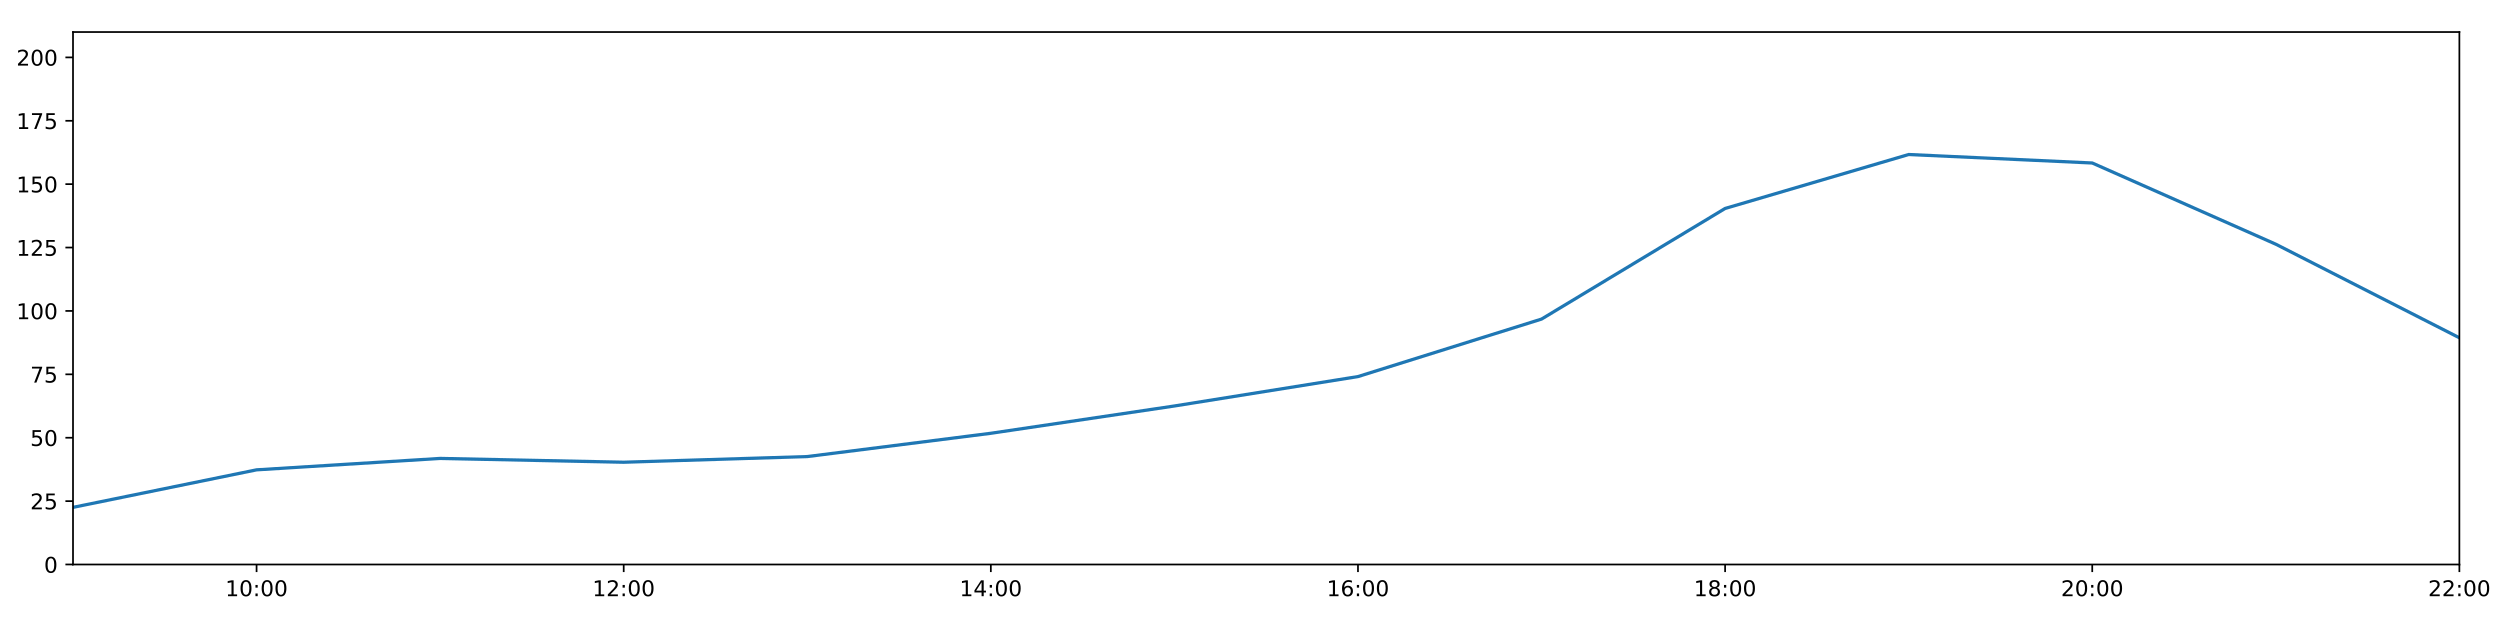
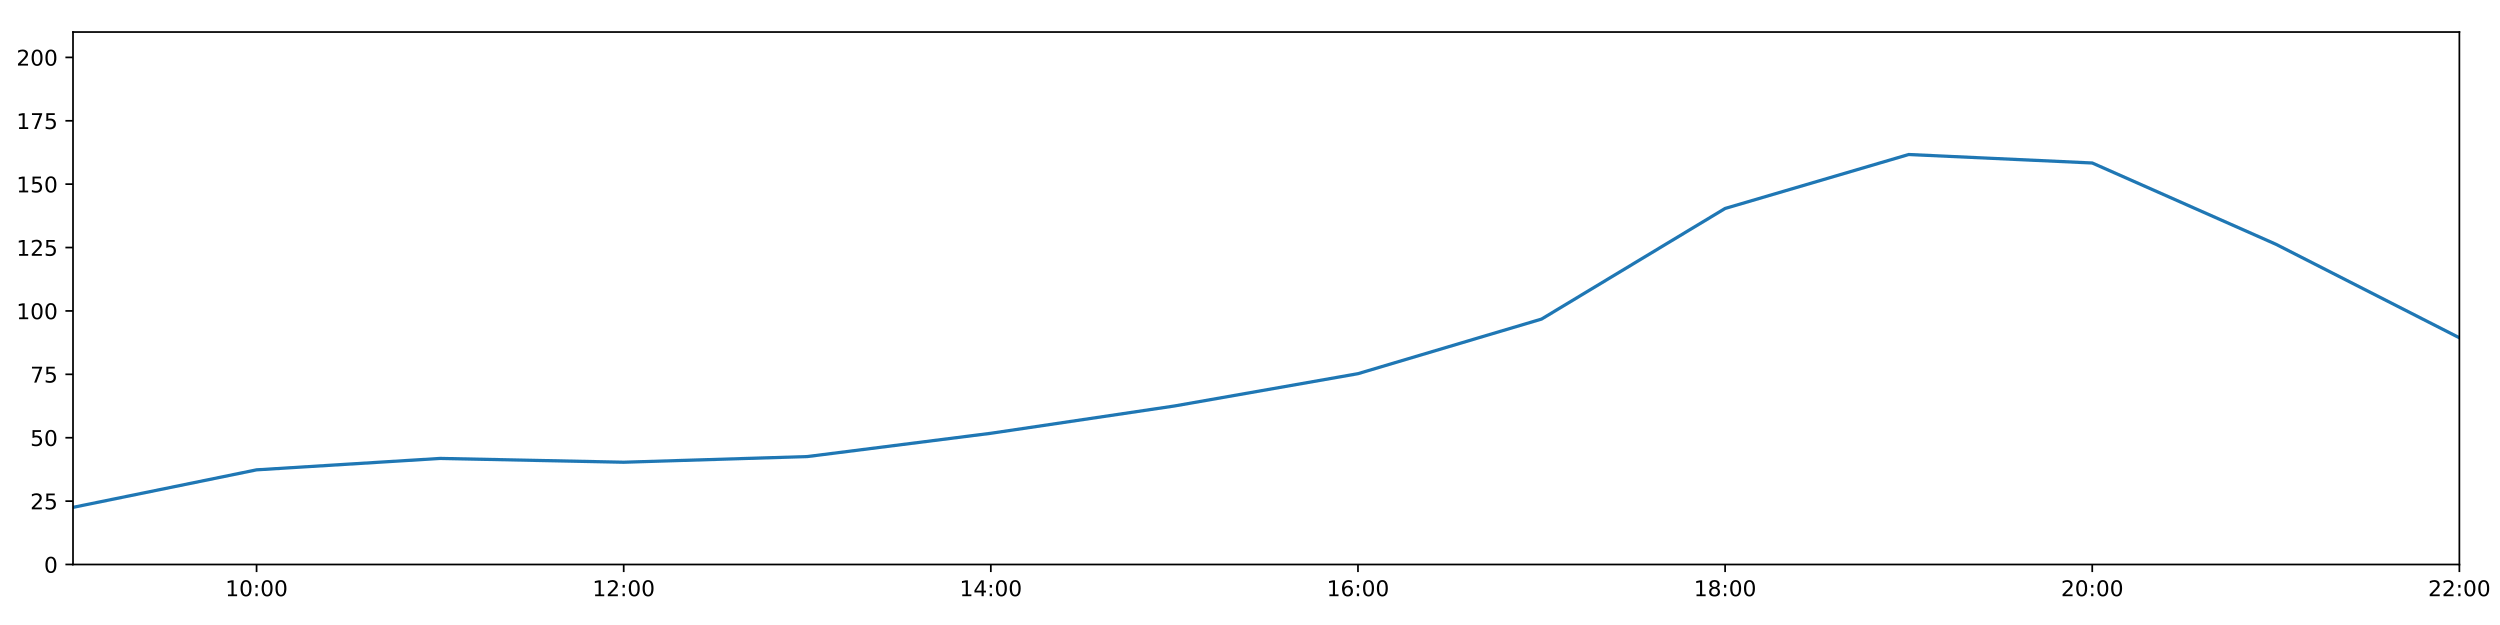
<svg xmlns="http://www.w3.org/2000/svg" xmlns:xlink="http://www.w3.org/1999/xlink" height="288pt" version="1.1" viewBox="0 0 1152 288" width="1152pt">
  <defs>
    <style type="text/css">
*{stroke-linecap:butt;stroke-linejoin:round;}
  </style>
  </defs>
  <g id="figure_1">
    <g id="patch_1">
      <path d="M 0 288  L 1152 288  L 1152 0  L 0 0  z " style="fill:#ffffff;" />
    </g>
    <g id="axes_1">
      <g id="patch_2">
        <path d="M 33.64 260.12  L 1133.28 260.12  L 1133.28 14.76  L 33.64 14.76  z " style="fill:#ffffff;" />
      </g>
      <g id="matplotlib.axis_1">
        <g id="xtick_1">
          <g id="line2d_1">
            <defs>
-               <path d="M 0 0  L 0 3.5  " id="me211741696" style="stroke:#000000;stroke-width:0.8;" />
-             </defs>
-             <g>
-               <use style="stroke:#000000;stroke-width:0.8;" x="118.228" xlink:href="#me211741696" y="260.12" />
+               <path d="M 0 0  L 0 3.5  " id="m5aff3ab05f" style="stroke:#000000;stroke-width:0.8;" />
+             </defs>
+             <g>
+               <use style="stroke:#000000;stroke-width:0.8;" x="118.228" xlink:href="#m5aff3ab05f" y="260.12" />
            </g>
          </g>
          <g id="text_1">
            <defs>
              <path d="M 12.406 8.297  L 28.516 8.297  L 28.516 63.922  L 10.984 60.406  L 10.984 69.391  L 28.422 72.906  L 38.281 72.906  L 38.281 8.297  L 54.391 8.297  L 54.391 0  L 12.406 0  z " id="DejaVuSans-49" />
              <path d="M 31.781 66.406  Q 24.172 66.406 20.328 58.906  Q 16.5 51.422 16.5 36.375  Q 16.5 21.391 20.328 13.891  Q 24.172 6.391 31.781 6.391  Q 39.453 6.391 43.281 13.891  Q 47.125 21.391 47.125 36.375  Q 47.125 51.422 43.281 58.906  Q 39.453 66.406 31.781 66.406  z M 31.781 74.219  Q 44.047 74.219 50.516 64.516  Q 56.984 54.828 56.984 36.375  Q 56.984 17.969 50.516 8.266  Q 44.047 -1.422 31.781 -1.422  Q 19.531 -1.422 13.062 8.266  Q 6.594 17.969 6.594 36.375  Q 6.594 54.828 13.062 64.516  Q 19.531 74.219 31.781 74.219  z " id="DejaVuSans-48" />
              <path d="M 11.719 12.406  L 22.016 12.406  L 22.016 0  L 11.719 0  z M 11.719 51.703  L 22.016 51.703  L 22.016 39.312  L 11.719 39.312  z " id="DejaVuSans-58" />
            </defs>
            <g transform="translate(103.8183 274.7184)scale(0.1 -0.1)">
              <use xlink:href="#DejaVuSans-49" />
              <use x="63.623" xlink:href="#DejaVuSans-48" />
              <use x="127.246" xlink:href="#DejaVuSans-58" />
              <use x="160.938" xlink:href="#DejaVuSans-48" />
              <use x="224.561" xlink:href="#DejaVuSans-48" />
            </g>
          </g>
        </g>
        <g id="xtick_2">
          <g id="line2d_2">
            <g>
-               <use style="stroke:#000000;stroke-width:0.8;" x="287.403" xlink:href="#me211741696" y="260.12" />
+               <use style="stroke:#000000;stroke-width:0.8;" x="287.403" xlink:href="#m5aff3ab05f" y="260.12" />
            </g>
          </g>
          <g id="text_2">
            <defs>
              <path d="M 19.188 8.297  L 53.609 8.297  L 53.609 0  L 7.328 0  L 7.328 8.297  Q 12.938 14.109 22.625 23.891  Q 32.328 33.688 34.812 36.531  Q 39.547 41.844 41.422 45.531  Q 43.312 49.219 43.312 52.781  Q 43.312 58.594 39.234 62.25  Q 35.156 65.922 28.609 65.922  Q 23.969 65.922 18.812 64.312  Q 13.672 62.703 7.812 59.422  L 7.812 69.391  Q 13.766 71.781 18.938 73  Q 24.125 74.219 28.422 74.219  Q 39.75 74.219 46.484 68.547  Q 53.219 62.891 53.219 53.422  Q 53.219 48.922 51.531 44.891  Q 49.859 40.875 45.406 35.406  Q 44.188 33.984 37.641 27.219  Q 31.109 20.453 19.188 8.297  z " id="DejaVuSans-50" />
            </defs>
            <g transform="translate(272.9937 274.7184)scale(0.1 -0.1)">
              <use xlink:href="#DejaVuSans-49" />
              <use x="63.623" xlink:href="#DejaVuSans-50" />
              <use x="127.246" xlink:href="#DejaVuSans-58" />
              <use x="160.938" xlink:href="#DejaVuSans-48" />
              <use x="224.561" xlink:href="#DejaVuSans-48" />
            </g>
          </g>
        </g>
        <g id="xtick_3">
          <g id="line2d_3">
            <g>
-               <use style="stroke:#000000;stroke-width:0.8;" x="456.578" xlink:href="#me211741696" y="260.12" />
+               <use style="stroke:#000000;stroke-width:0.8;" x="456.578" xlink:href="#m5aff3ab05f" y="260.12" />
            </g>
          </g>
          <g id="text_3">
            <defs>
              <path d="M 37.797 64.312  L 12.891 25.391  L 37.797 25.391  z M 35.203 72.906  L 47.609 72.906  L 47.609 25.391  L 58.016 25.391  L 58.016 17.188  L 47.609 17.188  L 47.609 0  L 37.797 0  L 37.797 17.188  L 4.891 17.188  L 4.891 26.703  z " id="DejaVuSans-52" />
            </defs>
            <g transform="translate(442.1691 274.7184)scale(0.1 -0.1)">
              <use xlink:href="#DejaVuSans-49" />
              <use x="63.623" xlink:href="#DejaVuSans-52" />
              <use x="127.246" xlink:href="#DejaVuSans-58" />
              <use x="160.938" xlink:href="#DejaVuSans-48" />
              <use x="224.561" xlink:href="#DejaVuSans-48" />
            </g>
          </g>
        </g>
        <g id="xtick_4">
          <g id="line2d_4">
            <g>
-               <use style="stroke:#000000;stroke-width:0.8;" x="625.754" xlink:href="#me211741696" y="260.12" />
+               <use style="stroke:#000000;stroke-width:0.8;" x="625.754" xlink:href="#m5aff3ab05f" y="260.12" />
            </g>
          </g>
          <g id="text_4">
            <defs>
              <path d="M 33.016 40.375  Q 26.375 40.375 22.484 35.828  Q 18.609 31.297 18.609 23.391  Q 18.609 15.531 22.484 10.953  Q 26.375 6.391 33.016 6.391  Q 39.656 6.391 43.531 10.953  Q 47.406 15.531 47.406 23.391  Q 47.406 31.297 43.531 35.828  Q 39.656 40.375 33.016 40.375  z M 52.594 71.297  L 52.594 62.312  Q 48.875 64.062 45.094 64.984  Q 41.312 65.922 37.594 65.922  Q 27.828 65.922 22.672 59.328  Q 17.531 52.734 16.797 39.406  Q 19.672 43.656 24.016 45.922  Q 28.375 48.188 33.594 48.188  Q 44.578 48.188 50.953 41.516  Q 57.328 34.859 57.328 23.391  Q 57.328 12.156 50.688 5.359  Q 44.047 -1.422 33.016 -1.422  Q 20.359 -1.422 13.672 8.266  Q 6.984 17.969 6.984 36.375  Q 6.984 53.656 15.188 63.938  Q 23.391 74.219 37.203 74.219  Q 40.922 74.219 44.703 73.484  Q 48.484 72.75 52.594 71.297  z " id="DejaVuSans-54" />
            </defs>
            <g transform="translate(611.3445 274.7184)scale(0.1 -0.1)">
              <use xlink:href="#DejaVuSans-49" />
              <use x="63.623" xlink:href="#DejaVuSans-54" />
              <use x="127.246" xlink:href="#DejaVuSans-58" />
              <use x="160.938" xlink:href="#DejaVuSans-48" />
              <use x="224.561" xlink:href="#DejaVuSans-48" />
            </g>
          </g>
        </g>
        <g id="xtick_5">
          <g id="line2d_5">
            <g>
-               <use style="stroke:#000000;stroke-width:0.8;" x="794.929" xlink:href="#me211741696" y="260.12" />
+               <use style="stroke:#000000;stroke-width:0.8;" x="794.929" xlink:href="#m5aff3ab05f" y="260.12" />
            </g>
          </g>
          <g id="text_5">
            <defs>
              <path d="M 31.781 34.625  Q 24.75 34.625 20.719 30.859  Q 16.703 27.094 16.703 20.516  Q 16.703 13.922 20.719 10.156  Q 24.75 6.391 31.781 6.391  Q 38.812 6.391 42.859 10.172  Q 46.922 13.969 46.922 20.516  Q 46.922 27.094 42.891 30.859  Q 38.875 34.625 31.781 34.625  z M 21.922 38.812  Q 15.578 40.375 12.031 44.719  Q 8.5 49.078 8.5 55.328  Q 8.5 64.062 14.719 69.141  Q 20.953 74.219 31.781 74.219  Q 42.672 74.219 48.875 69.141  Q 55.078 64.062 55.078 55.328  Q 55.078 49.078 51.531 44.719  Q 48 40.375 41.703 38.812  Q 48.828 37.156 52.797 32.312  Q 56.781 27.484 56.781 20.516  Q 56.781 9.906 50.312 4.234  Q 43.844 -1.422 31.781 -1.422  Q 19.734 -1.422 13.25 4.234  Q 6.781 9.906 6.781 20.516  Q 6.781 27.484 10.781 32.312  Q 14.797 37.156 21.922 38.812  z M 18.312 54.391  Q 18.312 48.734 21.844 45.562  Q 25.391 42.391 31.781 42.391  Q 38.141 42.391 41.719 45.562  Q 45.312 48.734 45.312 54.391  Q 45.312 60.062 41.719 63.234  Q 38.141 66.406 31.781 66.406  Q 25.391 66.406 21.844 63.234  Q 18.312 60.062 18.312 54.391  z " id="DejaVuSans-56" />
            </defs>
            <g transform="translate(780.5199 274.7184)scale(0.1 -0.1)">
              <use xlink:href="#DejaVuSans-49" />
              <use x="63.623" xlink:href="#DejaVuSans-56" />
              <use x="127.246" xlink:href="#DejaVuSans-58" />
              <use x="160.938" xlink:href="#DejaVuSans-48" />
              <use x="224.561" xlink:href="#DejaVuSans-48" />
            </g>
          </g>
        </g>
        <g id="xtick_6">
          <g id="line2d_6">
            <g>
-               <use style="stroke:#000000;stroke-width:0.8;" x="964.105" xlink:href="#me211741696" y="260.12" />
+               <use style="stroke:#000000;stroke-width:0.8;" x="964.105" xlink:href="#m5aff3ab05f" y="260.12" />
            </g>
          </g>
          <g id="text_6">
            <g transform="translate(949.6952 274.7184)scale(0.1 -0.1)">
              <use xlink:href="#DejaVuSans-50" />
              <use x="63.623" xlink:href="#DejaVuSans-48" />
              <use x="127.246" xlink:href="#DejaVuSans-58" />
              <use x="160.938" xlink:href="#DejaVuSans-48" />
              <use x="224.561" xlink:href="#DejaVuSans-48" />
            </g>
          </g>
        </g>
        <g id="xtick_7">
          <g id="line2d_7">
            <g>
-               <use style="stroke:#000000;stroke-width:0.8;" x="1133.28" xlink:href="#me211741696" y="260.12" />
+               <use style="stroke:#000000;stroke-width:0.8;" x="1133.28" xlink:href="#m5aff3ab05f" y="260.12" />
            </g>
          </g>
          <g id="text_7">
            <g transform="translate(1118.871 274.7184)scale(0.1 -0.1)">
              <use xlink:href="#DejaVuSans-50" />
              <use x="63.623" xlink:href="#DejaVuSans-50" />
              <use x="127.246" xlink:href="#DejaVuSans-58" />
              <use x="160.938" xlink:href="#DejaVuSans-48" />
              <use x="224.561" xlink:href="#DejaVuSans-48" />
            </g>
          </g>
        </g>
      </g>
      <g id="matplotlib.axis_2">
        <g id="ytick_1">
          <g id="line2d_8">
            <defs>
-               <path d="M 0 0  L -3.5 0  " id="m053c63b05f" style="stroke:#000000;stroke-width:0.8;" />
-             </defs>
-             <g>
-               <use style="stroke:#000000;stroke-width:0.8;" x="33.64" xlink:href="#m053c63b05f" y="260.12" />
+               <path d="M 0 0  L -3.5 0  " id="md179f881c2" style="stroke:#000000;stroke-width:0.8;" />
+             </defs>
+             <g>
+               <use style="stroke:#000000;stroke-width:0.8;" x="33.64" xlink:href="#md179f881c2" y="260.12" />
            </g>
          </g>
          <g id="text_8">
            <g transform="translate(20.2775 263.9192)scale(0.1 -0.1)">
              <use xlink:href="#DejaVuSans-48" />
            </g>
          </g>
        </g>
        <g id="ytick_2">
          <g id="line2d_9">
            <g>
-               <use style="stroke:#000000;stroke-width:0.8;" x="33.64" xlink:href="#m053c63b05f" y="230.91" />
+               <use style="stroke:#000000;stroke-width:0.8;" x="33.64" xlink:href="#md179f881c2" y="230.91" />
            </g>
          </g>
          <g id="text_9">
            <defs>
              <path d="M 10.797 72.906  L 49.516 72.906  L 49.516 64.594  L 19.828 64.594  L 19.828 46.734  Q 21.969 47.469 24.109 47.828  Q 26.266 48.188 28.422 48.188  Q 40.625 48.188 47.75 41.5  Q 54.891 34.812 54.891 23.391  Q 54.891 11.625 47.562 5.094  Q 40.234 -1.422 26.906 -1.422  Q 22.312 -1.422 17.547 -0.641  Q 12.797 0.141 7.719 1.703  L 7.719 11.625  Q 12.109 9.234 16.797 8.062  Q 21.484 6.891 26.703 6.891  Q 35.156 6.891 40.078 11.328  Q 45.016 15.766 45.016 23.391  Q 45.016 31 40.078 35.438  Q 35.156 39.891 26.703 39.891  Q 22.75 39.891 18.812 39.016  Q 14.891 38.141 10.797 36.281  z " id="DejaVuSans-53" />
            </defs>
            <g transform="translate(13.915 234.7097)scale(0.1 -0.1)">
              <use xlink:href="#DejaVuSans-50" />
              <use x="63.623" xlink:href="#DejaVuSans-53" />
            </g>
          </g>
        </g>
        <g id="ytick_3">
          <g id="line2d_10">
            <g>
-               <use style="stroke:#000000;stroke-width:0.8;" x="33.64" xlink:href="#m053c63b05f" y="201.701" />
+               <use style="stroke:#000000;stroke-width:0.8;" x="33.64" xlink:href="#md179f881c2" y="201.701" />
            </g>
          </g>
          <g id="text_10">
            <g transform="translate(13.915 205.5002)scale(0.1 -0.1)">
              <use xlink:href="#DejaVuSans-53" />
              <use x="63.623" xlink:href="#DejaVuSans-48" />
            </g>
          </g>
        </g>
        <g id="ytick_4">
          <g id="line2d_11">
            <g>
-               <use style="stroke:#000000;stroke-width:0.8;" x="33.64" xlink:href="#m053c63b05f" y="172.491" />
+               <use style="stroke:#000000;stroke-width:0.8;" x="33.64" xlink:href="#md179f881c2" y="172.491" />
            </g>
          </g>
          <g id="text_11">
            <defs>
              <path d="M 8.203 72.906  L 55.078 72.906  L 55.078 68.703  L 28.609 0  L 18.312 0  L 43.219 64.594  L 8.203 64.594  z " id="DejaVuSans-55" />
            </defs>
            <g transform="translate(13.915 176.2906)scale(0.1 -0.1)">
              <use xlink:href="#DejaVuSans-55" />
              <use x="63.623" xlink:href="#DejaVuSans-53" />
            </g>
          </g>
        </g>
        <g id="ytick_5">
          <g id="line2d_12">
            <g>
-               <use style="stroke:#000000;stroke-width:0.8;" x="33.64" xlink:href="#m053c63b05f" y="143.282" />
+               <use style="stroke:#000000;stroke-width:0.8;" x="33.64" xlink:href="#md179f881c2" y="143.282" />
            </g>
          </g>
          <g id="text_12">
            <g transform="translate(7.5525 147.0811)scale(0.1 -0.1)">
              <use xlink:href="#DejaVuSans-49" />
              <use x="63.623" xlink:href="#DejaVuSans-48" />
              <use x="127.246" xlink:href="#DejaVuSans-48" />
            </g>
          </g>
        </g>
        <g id="ytick_6">
          <g id="line2d_13">
            <g>
-               <use style="stroke:#000000;stroke-width:0.8;" x="33.64" xlink:href="#m053c63b05f" y="114.072" />
+               <use style="stroke:#000000;stroke-width:0.8;" x="33.64" xlink:href="#md179f881c2" y="114.072" />
            </g>
          </g>
          <g id="text_13">
            <g transform="translate(7.5525 117.8716)scale(0.1 -0.1)">
              <use xlink:href="#DejaVuSans-49" />
              <use x="63.623" xlink:href="#DejaVuSans-50" />
              <use x="127.246" xlink:href="#DejaVuSans-53" />
            </g>
          </g>
        </g>
        <g id="ytick_7">
          <g id="line2d_14">
            <g>
-               <use style="stroke:#000000;stroke-width:0.8;" x="33.64" xlink:href="#m053c63b05f" y="84.863" />
+               <use style="stroke:#000000;stroke-width:0.8;" x="33.64" xlink:href="#md179f881c2" y="84.863" />
            </g>
          </g>
          <g id="text_14">
            <g transform="translate(7.5525 88.66208)scale(0.1 -0.1)">
              <use xlink:href="#DejaVuSans-49" />
              <use x="63.623" xlink:href="#DejaVuSans-53" />
              <use x="127.246" xlink:href="#DejaVuSans-48" />
            </g>
          </g>
        </g>
        <g id="ytick_8">
          <g id="line2d_15">
            <g>
-               <use style="stroke:#000000;stroke-width:0.8;" x="33.64" xlink:href="#m053c63b05f" y="55.653" />
+               <use style="stroke:#000000;stroke-width:0.8;" x="33.64" xlink:href="#md179f881c2" y="55.653" />
            </g>
          </g>
          <g id="text_15">
            <g transform="translate(7.5525 59.45255)scale(0.1 -0.1)">
              <use xlink:href="#DejaVuSans-49" />
              <use x="63.623" xlink:href="#DejaVuSans-55" />
              <use x="127.246" xlink:href="#DejaVuSans-53" />
            </g>
          </g>
        </g>
        <g id="ytick_9">
          <g id="line2d_16">
            <g>
-               <use style="stroke:#000000;stroke-width:0.8;" x="33.64" xlink:href="#m053c63b05f" y="26.444" />
+               <use style="stroke:#000000;stroke-width:0.8;" x="33.64" xlink:href="#md179f881c2" y="26.444" />
            </g>
          </g>
          <g id="text_16">
            <g transform="translate(7.5525 30.24303)scale(0.1 -0.1)">
              <use xlink:href="#DejaVuSans-50" />
              <use x="63.623" xlink:href="#DejaVuSans-48" />
              <use x="127.246" xlink:href="#DejaVuSans-48" />
            </g>
          </g>
        </g>
      </g>
      <g id="line2d_17">
-         <path clip-path="url(#p24c28c215e)" d="M 33.64 233.792  L 118.228 216.5  L 202.815 211.243  L 287.403 212.995  L 371.991 210.386  L 456.578 199.656  L 541.166 187.076  L 625.754 173.525  L 710.342 147.03  L 794.929 96.06  L 879.517 71.198  L 964.105 75.109  L 1048.692 112.532  L 1133.28 155.647  " style="fill:none;stroke:#1f77b4;stroke-linecap:square;stroke-width:1.5;" />
+         <path clip-path="url(#p18b70d9997)" d="M 33.64 233.792  L 118.228 216.5  L 202.815 211.243  L 287.403 212.995  L 371.991 210.386  L 456.578 199.656  L 541.166 187.076  L 625.754 172.189  L 710.342 147.03  L 794.929 96.06  L 879.517 71.198  L 964.105 75.109  L 1048.692 112.532  L 1133.28 155.647  " style="fill:none;stroke:#1f77b4;stroke-linecap:square;stroke-width:1.5;" />
      </g>
      <g id="patch_3">
        <path d="M 33.64 260.12  L 33.64 14.76  " style="fill:none;stroke:#000000;stroke-linecap:square;stroke-linejoin:miter;stroke-width:0.8;" />
      </g>
      <g id="patch_4">
        <path d="M 1133.28 260.12  L 1133.28 14.76  " style="fill:none;stroke:#000000;stroke-linecap:square;stroke-linejoin:miter;stroke-width:0.8;" />
      </g>
      <g id="patch_5">
        <path d="M 33.64 260.12  L 1133.28 260.12  " style="fill:none;stroke:#000000;stroke-linecap:square;stroke-linejoin:miter;stroke-width:0.8;" />
      </g>
      <g id="patch_6">
        <path d="M 33.64 14.76  L 1133.28 14.76  " style="fill:none;stroke:#000000;stroke-linecap:square;stroke-linejoin:miter;stroke-width:0.8;" />
      </g>
    </g>
  </g>
  <defs>
-     <clipPath id="p24c28c215e">
+     <clipPath id="p18b70d9997">
      <rect height="245.36" width="1099.64" x="33.64" y="14.76" />
    </clipPath>
  </defs>
</svg>
